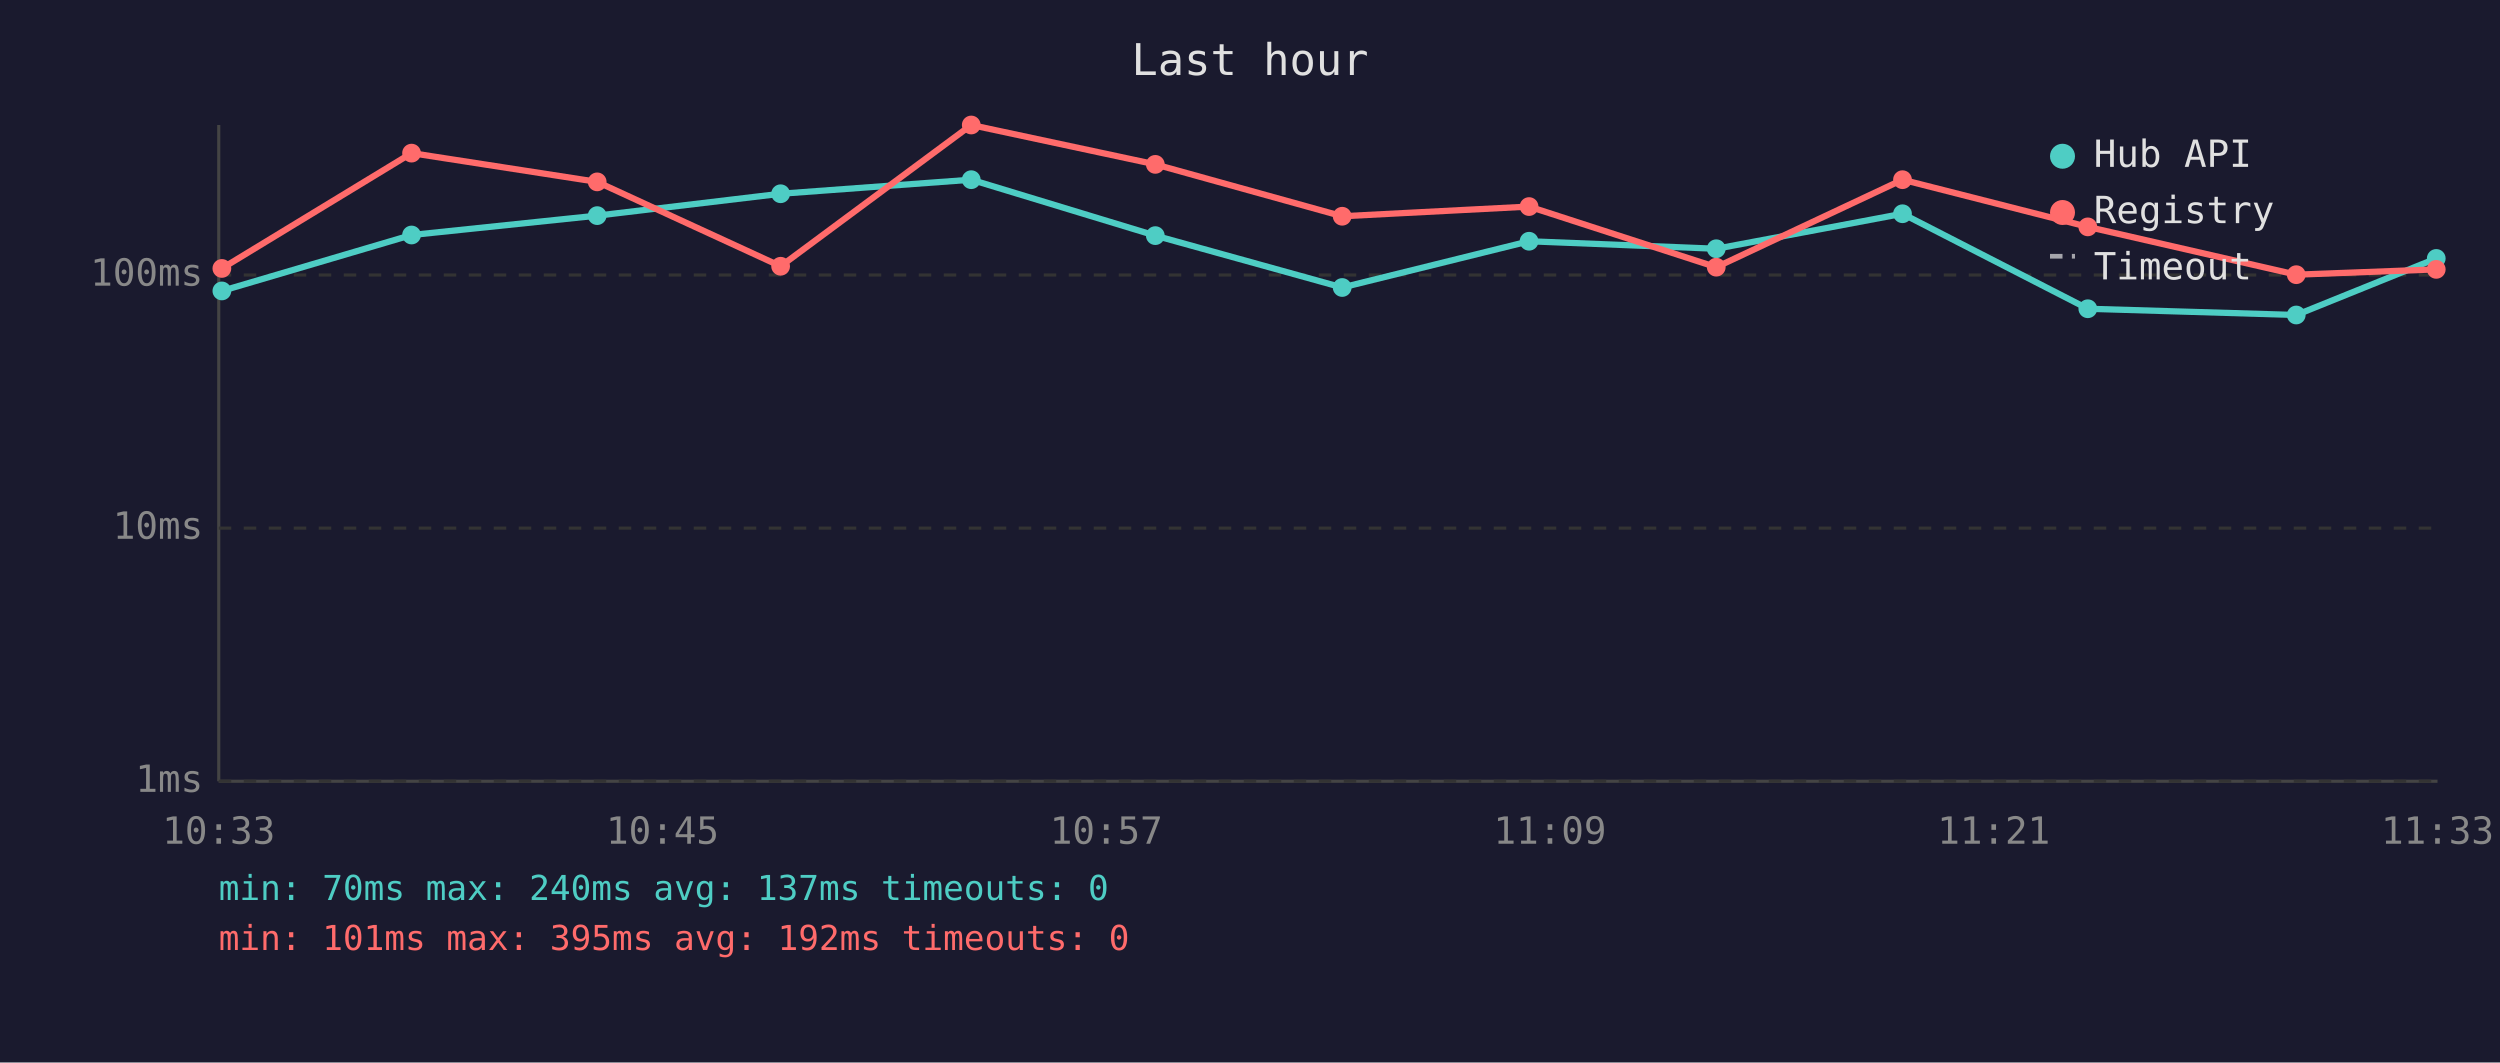
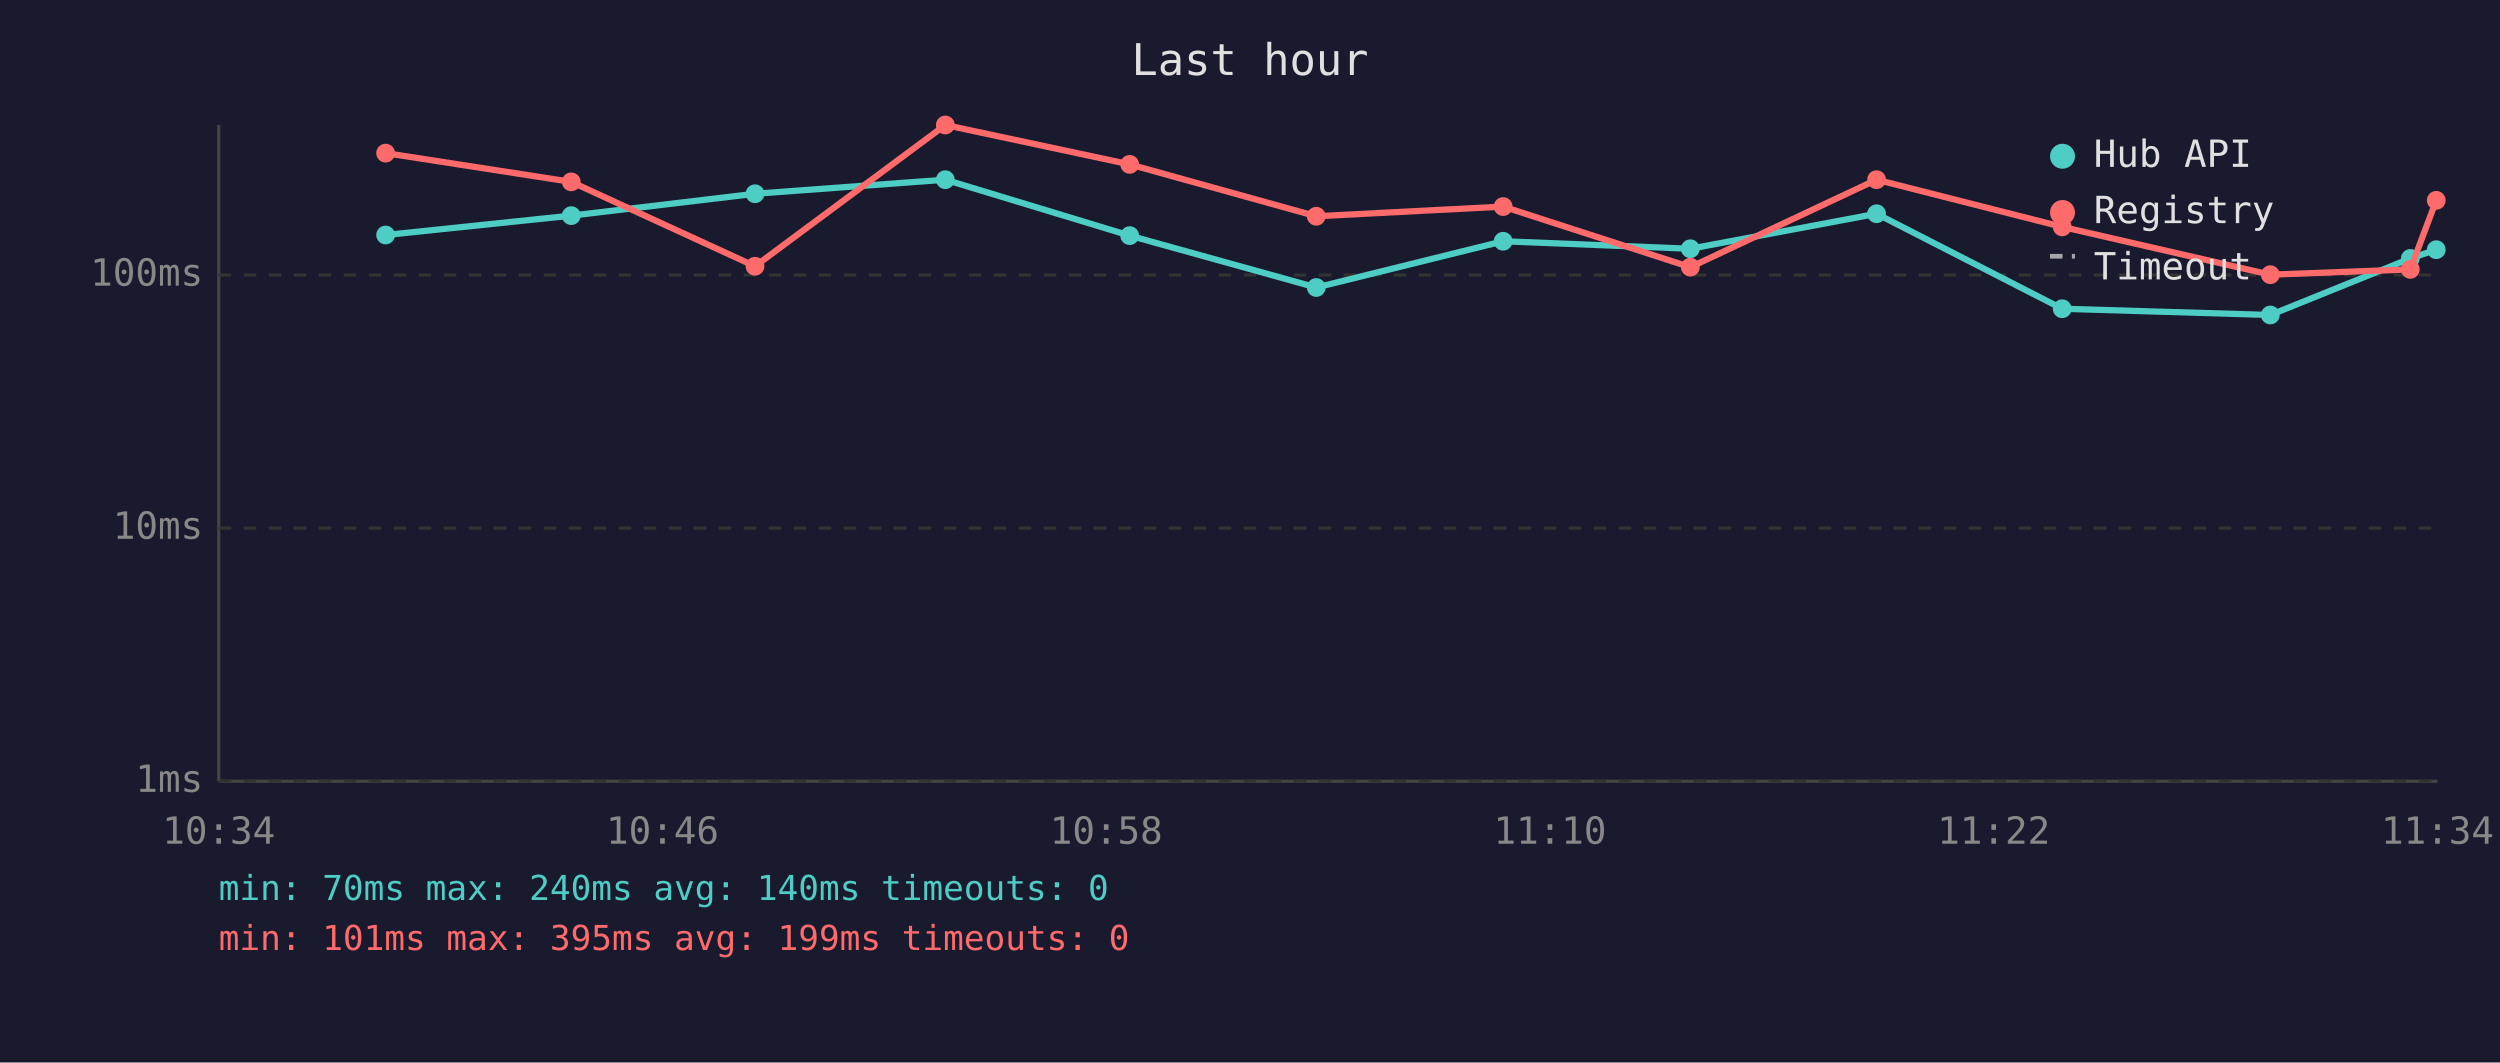
<svg xmlns="http://www.w3.org/2000/svg" viewBox="0 0 800 340" font-family="monospace" font-size="12">
  <rect width="800" height="340" fill="#1a1a2e" />
  <text x="400" y="24" fill="#e0e0e0" font-size="14" text-anchor="middle">Last hour</text>
  <line x1="70" y1="40" x2="70" y2="250" stroke="#444" stroke-width="1" />
  <line x1="70" y1="250" x2="780" y2="250" stroke="#444" stroke-width="1" />
  <line x1="70" y1="250" x2="780" y2="250" stroke="#333" stroke-width="1" stroke-dasharray="4" />
  <text x="65" y="250" fill="#888" text-anchor="end" dominant-baseline="middle">1ms</text>
  <line x1="70" y1="169" x2="780" y2="169" stroke="#333" stroke-width="1" stroke-dasharray="4" />
  <text x="65" y="169" fill="#888" text-anchor="end" dominant-baseline="middle">10ms</text>
  <line x1="70" y1="88" x2="780" y2="88" stroke="#333" stroke-width="1" stroke-dasharray="4" />
  <text x="65" y="88" fill="#888" text-anchor="end" dominant-baseline="middle">100ms</text>
-   <text x="70" y="270" fill="#888" text-anchor="middle">10:33</text>
-   <text x="212" y="270" fill="#888" text-anchor="middle">10:45</text>
-   <text x="354" y="270" fill="#888" text-anchor="middle">10:57</text>
-   <text x="496" y="270" fill="#888" text-anchor="middle">11:09</text>
-   <text x="638" y="270" fill="#888" text-anchor="middle">11:21</text>
-   <text x="780" y="270" fill="#888" text-anchor="middle">11:33</text>
-   <polyline points="71.0,93.1 131.7,75.2 191.1,69.0 249.8,62.0 310.8,57.5 369.7,75.4 429.5,92.0 489.3,77.2 549.2,79.6 608.8,68.4 668.1,98.8 734.8,100.8 779.6,82.7" fill="none" stroke="#4ecdc4" stroke-width="2" opacity="1" />
-   <circle cx="71.0" cy="93.1" r="3" fill="#4ecdc4" />
-   <circle cx="131.7" cy="75.2" r="3" fill="#4ecdc4" />
-   <circle cx="191.1" cy="69.0" r="3" fill="#4ecdc4" />
-   <circle cx="249.8" cy="62.0" r="3" fill="#4ecdc4" />
-   <circle cx="310.8" cy="57.5" r="3" fill="#4ecdc4" />
-   <circle cx="369.7" cy="75.4" r="3" fill="#4ecdc4" />
-   <circle cx="429.5" cy="92.0" r="3" fill="#4ecdc4" />
-   <circle cx="489.3" cy="77.2" r="3" fill="#4ecdc4" />
-   <circle cx="549.2" cy="79.6" r="3" fill="#4ecdc4" />
-   <circle cx="608.8" cy="68.4" r="3" fill="#4ecdc4" />
-   <circle cx="668.1" cy="98.8" r="3" fill="#4ecdc4" />
-   <circle cx="734.8" cy="100.8" r="3" fill="#4ecdc4" />
-   <circle cx="779.6" cy="82.7" r="3" fill="#4ecdc4" />
-   <polyline points="71.0,85.9 131.7,49.0 191.1,58.2 249.8,85.2 310.8,40.0 369.7,52.6 429.5,69.2 489.3,66.1 549.2,85.5 608.8,57.5 668.1,72.6 734.8,87.9 779.6,86.2" fill="none" stroke="#ff6b6b" stroke-width="2" opacity="1" />
-   <circle cx="71.0" cy="85.9" r="3" fill="#ff6b6b" />
-   <circle cx="131.7" cy="49.0" r="3" fill="#ff6b6b" />
-   <circle cx="191.1" cy="58.2" r="3" fill="#ff6b6b" />
-   <circle cx="249.8" cy="85.2" r="3" fill="#ff6b6b" />
-   <circle cx="310.8" cy="40.0" r="3" fill="#ff6b6b" />
-   <circle cx="369.7" cy="52.6" r="3" fill="#ff6b6b" />
-   <circle cx="429.5" cy="69.2" r="3" fill="#ff6b6b" />
-   <circle cx="489.3" cy="66.1" r="3" fill="#ff6b6b" />
-   <circle cx="549.2" cy="85.5" r="3" fill="#ff6b6b" />
-   <circle cx="608.8" cy="57.5" r="3" fill="#ff6b6b" />
-   <circle cx="668.1" cy="72.6" r="3" fill="#ff6b6b" />
-   <circle cx="734.8" cy="87.9" r="3" fill="#ff6b6b" />
-   <circle cx="779.6" cy="86.2" r="3" fill="#ff6b6b" />
+   <text x="70" y="270" fill="#888" text-anchor="middle">10:34</text>
+   <text x="212" y="270" fill="#888" text-anchor="middle">10:46</text>
+   <text x="354" y="270" fill="#888" text-anchor="middle">10:58</text>
+   <text x="496" y="270" fill="#888" text-anchor="middle">11:10</text>
+   <text x="638" y="270" fill="#888" text-anchor="middle">11:22</text>
+   <text x="780" y="270" fill="#888" text-anchor="middle">11:34</text>
+   <polyline points="123.4,75.2 182.8,69.0 241.6,62.0 302.5,57.5 361.5,75.4 421.2,92.0 481.0,77.2 540.9,79.6 600.5,68.4 659.9,98.8 726.5,100.8 771.3,82.7 779.6,79.9" fill="none" stroke="#4ecdc4" stroke-width="2" opacity="1" />
+   <circle cx="123.4" cy="75.2" r="3" fill="#4ecdc4" />
+   <circle cx="182.8" cy="69.0" r="3" fill="#4ecdc4" />
+   <circle cx="241.6" cy="62.0" r="3" fill="#4ecdc4" />
+   <circle cx="302.5" cy="57.5" r="3" fill="#4ecdc4" />
+   <circle cx="361.5" cy="75.4" r="3" fill="#4ecdc4" />
+   <circle cx="421.2" cy="92.0" r="3" fill="#4ecdc4" />
+   <circle cx="481.0" cy="77.2" r="3" fill="#4ecdc4" />
+   <circle cx="540.9" cy="79.6" r="3" fill="#4ecdc4" />
+   <circle cx="600.5" cy="68.4" r="3" fill="#4ecdc4" />
+   <circle cx="659.9" cy="98.8" r="3" fill="#4ecdc4" />
+   <circle cx="726.5" cy="100.8" r="3" fill="#4ecdc4" />
+   <circle cx="771.3" cy="82.7" r="3" fill="#4ecdc4" />
+   <circle cx="779.6" cy="79.9" r="3" fill="#4ecdc4" />
+   <polyline points="123.4,49.0 182.8,58.2 241.6,85.2 302.5,40.0 361.5,52.6 421.2,69.2 481.0,66.1 540.9,85.5 600.5,57.5 659.9,72.6 726.5,87.9 771.3,86.2 779.6,64.1" fill="none" stroke="#ff6b6b" stroke-width="2" opacity="1" />
+   <circle cx="123.4" cy="49.0" r="3" fill="#ff6b6b" />
+   <circle cx="182.8" cy="58.2" r="3" fill="#ff6b6b" />
+   <circle cx="241.6" cy="85.2" r="3" fill="#ff6b6b" />
+   <circle cx="302.5" cy="40.0" r="3" fill="#ff6b6b" />
+   <circle cx="361.5" cy="52.6" r="3" fill="#ff6b6b" />
+   <circle cx="421.2" cy="69.2" r="3" fill="#ff6b6b" />
+   <circle cx="481.0" cy="66.1" r="3" fill="#ff6b6b" />
+   <circle cx="540.9" cy="85.5" r="3" fill="#ff6b6b" />
+   <circle cx="600.5" cy="57.5" r="3" fill="#ff6b6b" />
+   <circle cx="659.9" cy="72.6" r="3" fill="#ff6b6b" />
+   <circle cx="726.5" cy="87.9" r="3" fill="#ff6b6b" />
+   <circle cx="771.3" cy="86.2" r="3" fill="#ff6b6b" />
+   <circle cx="779.6" cy="64.1" r="3" fill="#ff6b6b" />
  <circle cx="660" cy="50" r="4" fill="#4ecdc4" />
  <text x="670" y="50" fill="#e0e0e0" dominant-baseline="middle">Hub API</text>
  <circle cx="660" cy="68" r="4" fill="#ff6b6b" />
  <text x="670" y="68" fill="#e0e0e0" dominant-baseline="middle">Registry</text>
  <line x1="656" y1="82" x2="664" y2="82" stroke="#e0e0e0" stroke-width="1.5" stroke-dasharray="4,3" opacity="0.7" />
  <text x="670" y="86" fill="#e0e0e0" dominant-baseline="middle">Timeout</text>
-   <text x="70" y="288" fill="#4ecdc4" font-size="11">min: 70ms  max: 240ms  avg: 137ms  timeouts: 0</text>
-   <text x="70" y="304" fill="#ff6b6b" font-size="11">min: 101ms  max: 395ms  avg: 192ms  timeouts: 0</text>
+   <text x="70" y="288" fill="#4ecdc4" font-size="11">min: 70ms  max: 240ms  avg: 140ms  timeouts: 0</text>
+   <text x="70" y="304" fill="#ff6b6b" font-size="11">min: 101ms  max: 395ms  avg: 199ms  timeouts: 0</text>
</svg>
